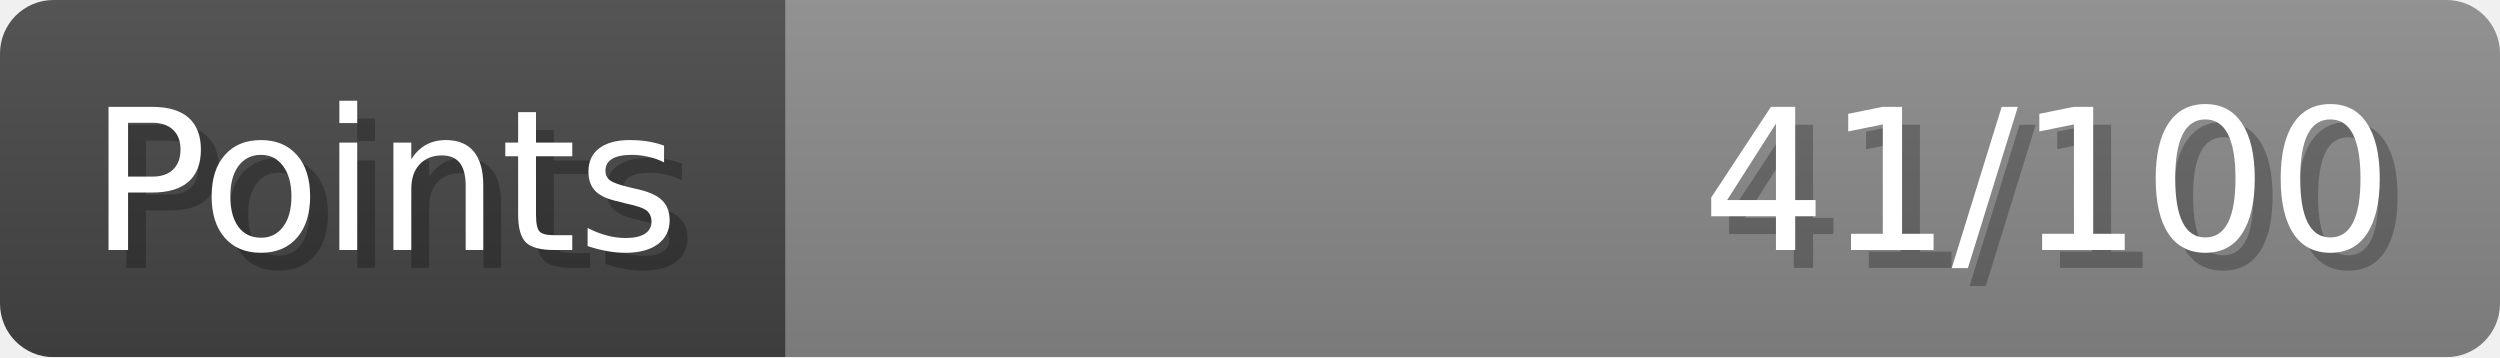
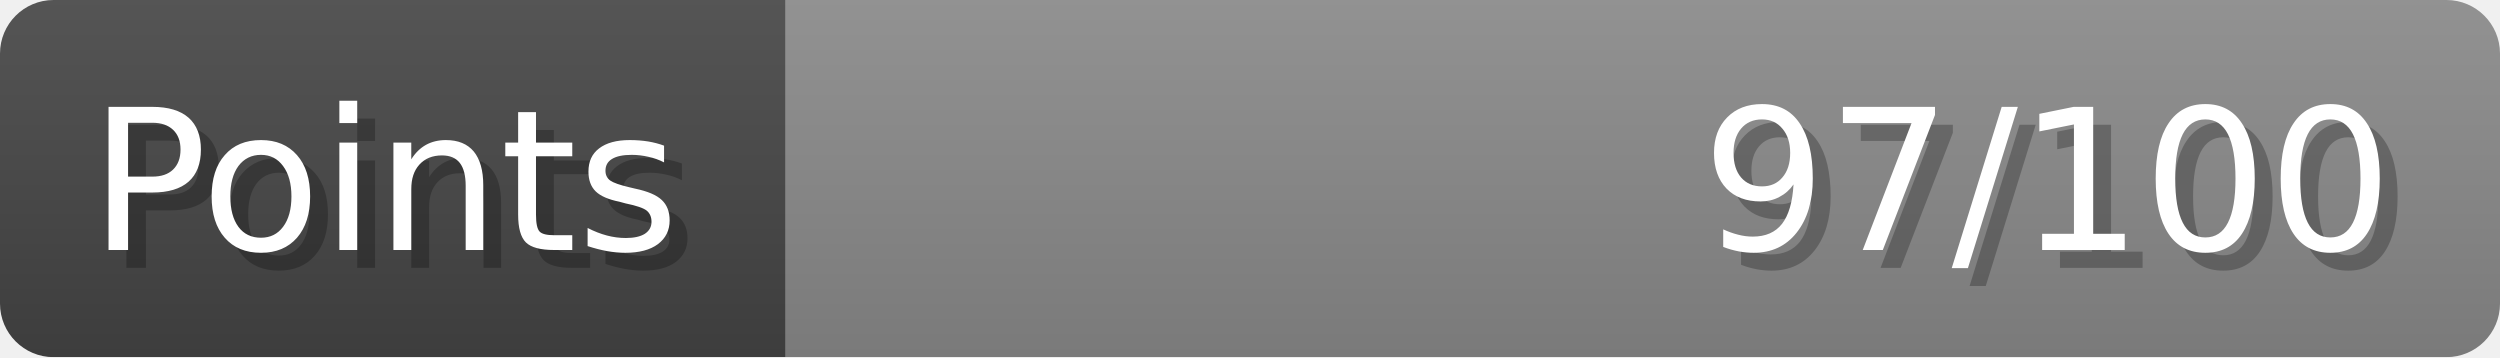
- <svg xmlns="http://www.w3.org/2000/svg" width="140px" height="20px" role="img" aria-label="Points: 41/100">
+ <svg xmlns="http://www.w3.org/2000/svg" width="140px" height="20px" role="img" aria-label="Points: 97/100">
  <linearGradient id="a" x2="0" y2="100%">
    <stop offset="0" stop-opacity=".1" stop-color="#EEE" />
    <stop offset="1" stop-opacity=".1" />
  </linearGradient>
  <mask id="m">
    <rect width="100%" height="100%" rx="3" fill="#FFF" />
  </mask>
  <g mask="url(#m)">
    <rect x="0" y="0" width="44" height="20" fill="#444" />
    <svg x="44" y="0" width="96" height="20">
      <rect width="100%" height="100%" fill="#888888" />
      <rect width="0%" height="100%" fill="#33CC11" transform="">
-         <animate attributeName="width" begin="0.5s" dur="600ms" from="0%" to="41%" repeatCount="1" fill="freeze" calcMode="spline" keyTimes="0; 1" keySplines="0.3, 0.61, 0.355, 1" />
+         <animate attributeName="width" begin="0.5s" dur="600ms" from="0%" to="97%" repeatCount="1" fill="freeze" calcMode="spline" keyTimes="0; 1" keySplines="0.3, 0.61, 0.355, 1" />
      </rect>
    </svg>
    <rect width="140" height="20" fill="url(#a)" />
  </g>
  <g aria-hidden="true" font-size="11" font-family="Verdana, DejaVu Sans, sans-serif" fill="#FFFFFF">
    <text x="6" y="15" fill="#000" opacity="0.25">Points</text>
    <text x="5" y="14">Points</text>
-     <text x="135" y="15" fill="#000" opacity="0.25" text-anchor="end">41/100</text>
-     <text x="134" y="14" text-anchor="end">41/100</text>
+     <text x="135" y="15" fill="#000" opacity="0.25" text-anchor="end">97/100</text>
+     <text x="134" y="14" text-anchor="end">97/100</text>
  </g>
</svg>
